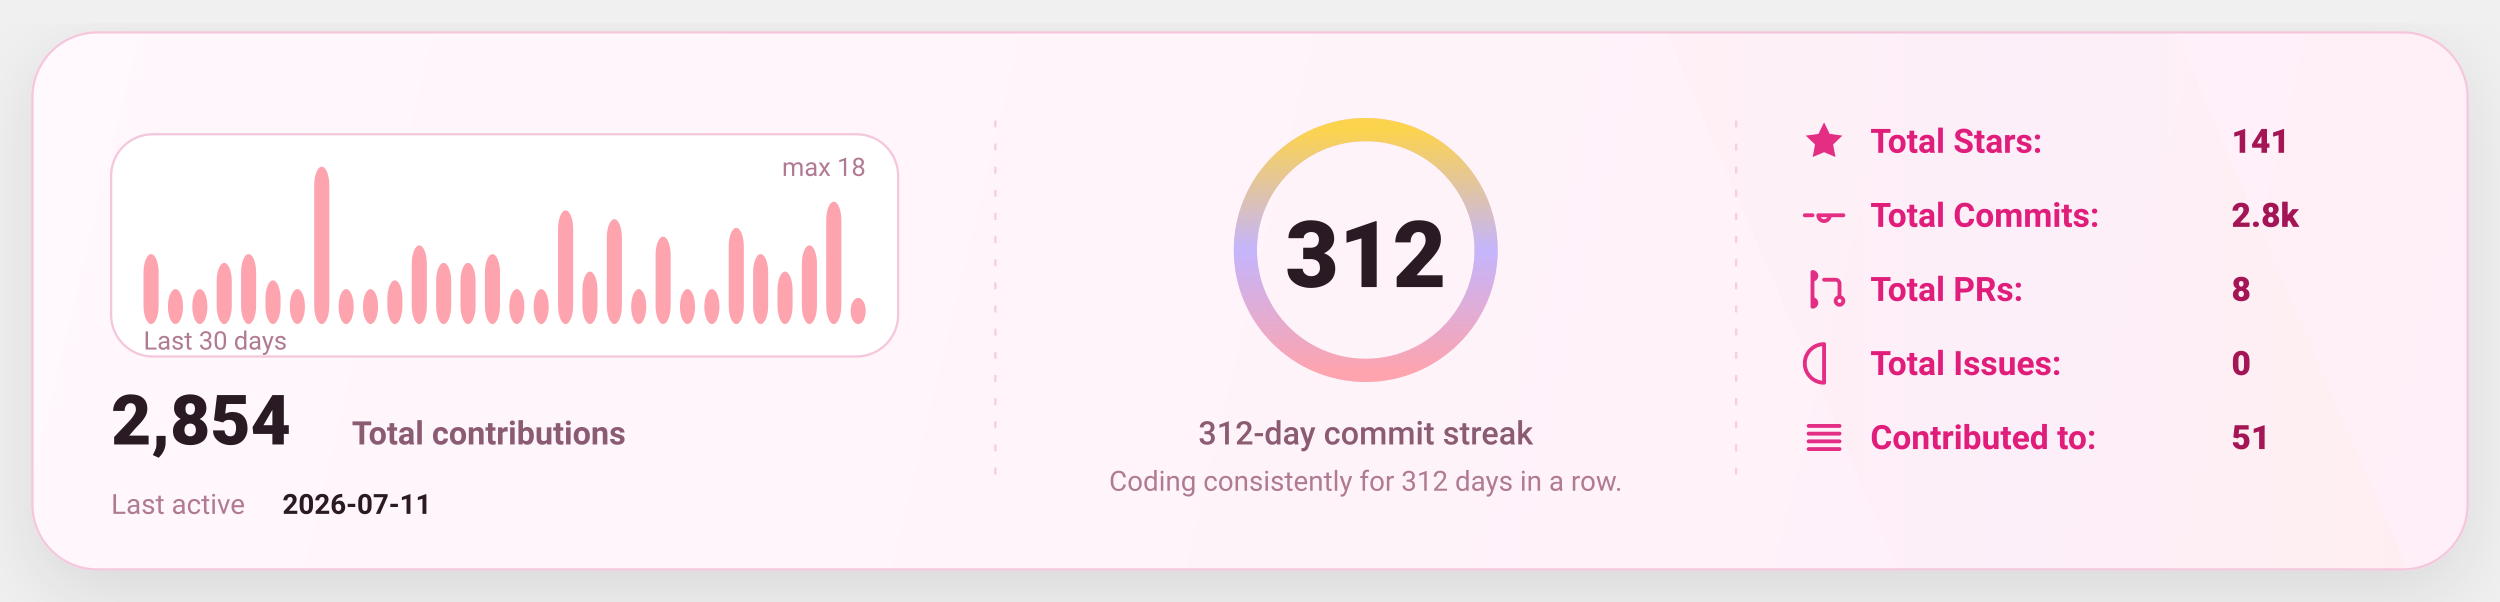
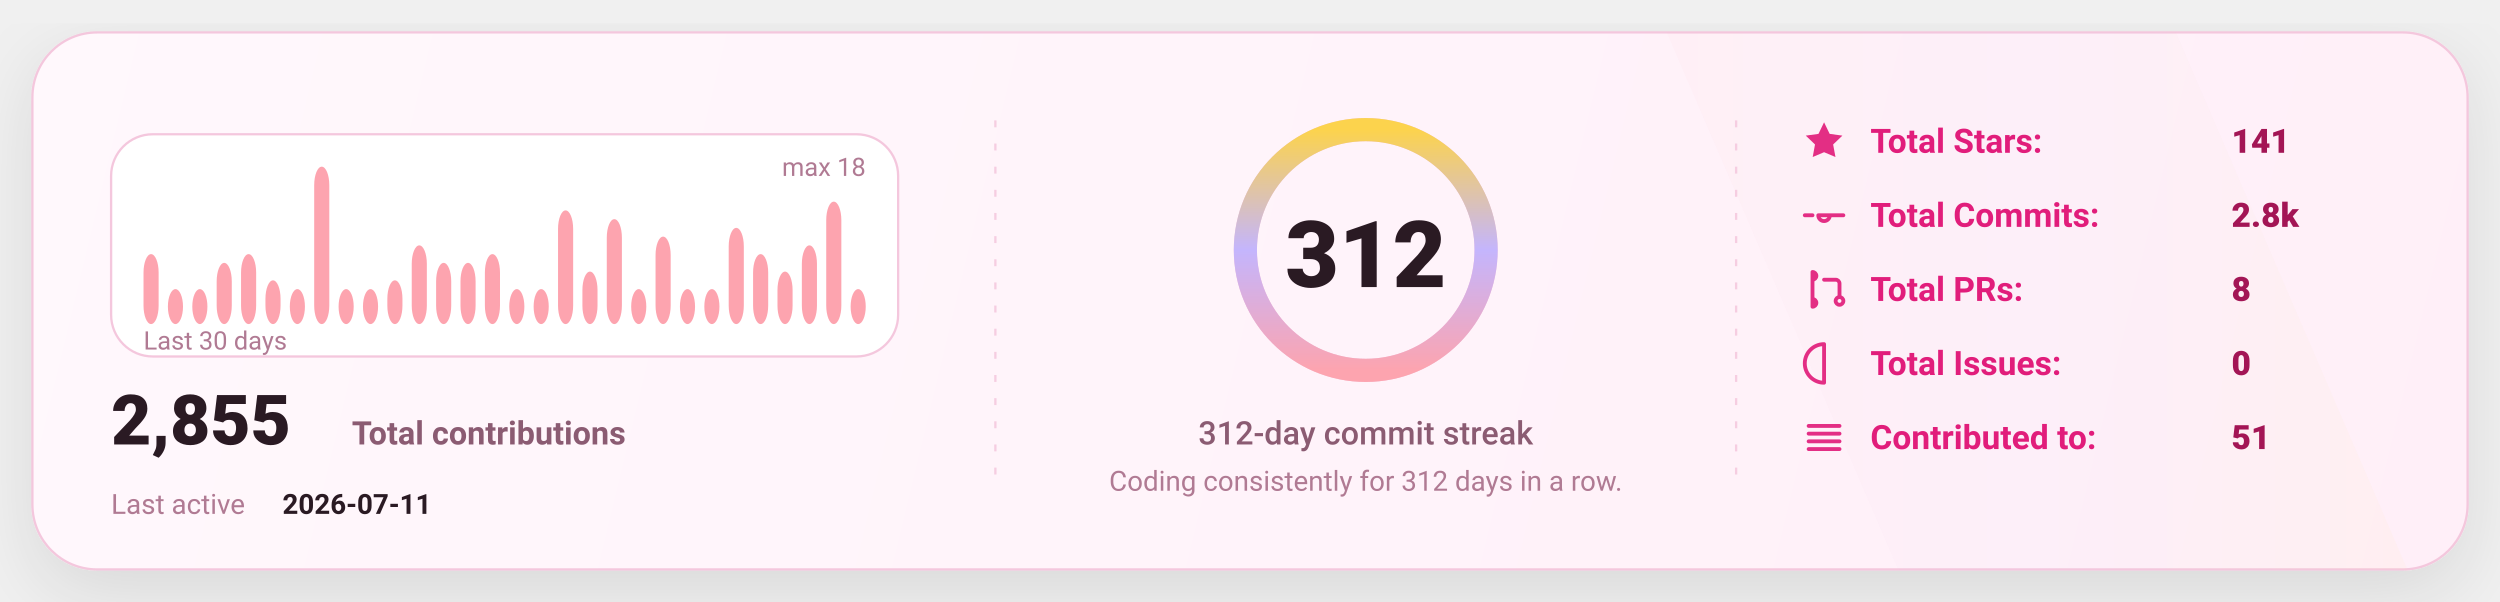
<svg xmlns="http://www.w3.org/2000/svg" width="1080" height="260" viewBox="0 0 1080 260" fill="none" role="img" aria-label="GitHub stats card">
  <defs>
    <linearGradient id="bg" x1="0" y1="0" x2="1080" y2="260" gradientUnits="userSpaceOnUse">
      <stop stop-color="#FFF8FC" />
      <stop offset="1" stop-color="#FFEFF8" />
    </linearGradient>
    <linearGradient id="accent" x1="0" y1="0" x2="1" y2="0">
      <stop offset="0" stop-color="#FDA4AF" />
      <stop offset="0.5" stop-color="#C4B5FD" />
      <stop offset="1" stop-color="#FCD34D" />
    </linearGradient>
    <linearGradient id="chartFill" x1="0" y1="0" x2="0" y2="1">
      <stop stop-color="#FDA4AF" stop-opacity="0.18" />
      <stop offset="1" stop-color="#FDA4AF" stop-opacity="0" />
    </linearGradient>
    <filter id="shadow" x="-20%" y="-20%" width="140%" height="140%">
      <feDropShadow dx="0" dy="10" stdDeviation="16" flood-color="#000000" flood-opacity="0.1" />
    </filter>
    <style>
      text { font-family: "Comic Sans MS","Trebuchet MS","Segoe UI",system-ui,-apple-system,Roboto,Helvetica,Arial,sans-serif; dominant-baseline: alphabetic; }
    </style>
  </defs>
  <rect x="14" y="14" width="1052" height="232" rx="28" fill="url(#bg)" stroke="#F4C7DD" stroke-width="1" filter="url(#shadow)" />
  <path d="M720 14     L940 14     L1040 246     L820 246 Z" fill="url(#accent)" opacity="0.04" />
  <line x1="430" y1="52" x2="430" y2="208" stroke="#F4C7DD" stroke-width="1" stroke-dasharray="3 7" opacity="0.85" />
  <line x1="430" y1="52" x2="430" y2="208" stroke="url(#accent)" stroke-width="1.4" stroke-dasharray="2 7" opacity="0.65" />
  <line x1="750" y1="52" x2="750" y2="208" stroke="#F4C7DD" stroke-width="1" stroke-dasharray="3 7" opacity="0.85" />
  <line x1="750" y1="52" x2="750" y2="208" stroke="url(#accent)" stroke-width="1.4" stroke-dasharray="2 7" opacity="0.65" />
  <g transform="translate(48,58)">
    <rect x="0" y="0" width="340" height="96" rx="18" fill="#FFFFFF" stroke="#F4C7DD" />
    <rect x="14.00" y="51.78" width="6.53" height="30.22" rx="8.00" fill="#FDA4AF" />
    <rect x="24.53" y="66.89" width="6.53" height="15.11" rx="8.00" fill="#FDA4AF" />
    <rect x="35.07" y="66.89" width="6.53" height="15.11" rx="8.00" fill="#FDA4AF" />
    <rect x="45.60" y="55.56" width="6.53" height="26.44" rx="8.00" fill="#FDA4AF" />
    <rect x="56.13" y="51.78" width="6.53" height="30.22" rx="8.00" fill="#FDA4AF" />
    <rect x="66.67" y="63.11" width="6.53" height="18.89" rx="8.00" fill="#FDA4AF" />
    <rect x="77.20" y="66.89" width="6.53" height="15.11" rx="8.00" fill="#FDA4AF" />
    <rect x="87.73" y="14.00" width="6.53" height="68.00" rx="8.00" fill="#FDA4AF" />
    <rect x="98.27" y="66.89" width="6.53" height="15.11" rx="8.00" fill="#FDA4AF" />
    <rect x="108.80" y="66.89" width="6.53" height="15.11" rx="8.00" fill="#FDA4AF" />
    <rect x="119.33" y="63.11" width="6.53" height="18.89" rx="8.00" fill="#FDA4AF" />
    <rect x="129.87" y="48.00" width="6.53" height="34.00" rx="8.00" fill="#FDA4AF" />
    <rect x="140.40" y="55.56" width="6.53" height="26.44" rx="8.00" fill="#FDA4AF" />
    <rect x="150.93" y="55.56" width="6.53" height="26.44" rx="8.00" fill="#FDA4AF" />
    <rect x="161.47" y="51.78" width="6.53" height="30.22" rx="8.00" fill="#FDA4AF" />
    <rect x="172.00" y="66.89" width="6.53" height="15.11" rx="8.00" fill="#FDA4AF" />
    <rect x="182.53" y="66.89" width="6.53" height="15.11" rx="8.00" fill="#FDA4AF" />
    <rect x="193.07" y="32.89" width="6.53" height="49.11" rx="8.00" fill="#FDA4AF" />
    <rect x="203.60" y="59.33" width="6.53" height="22.67" rx="8.00" fill="#FDA4AF" />
    <rect x="214.13" y="36.67" width="6.53" height="45.33" rx="8.00" fill="#FDA4AF" />
    <rect x="224.67" y="66.89" width="6.53" height="15.11" rx="8.00" fill="#FDA4AF" />
    <rect x="235.20" y="44.22" width="6.53" height="37.78" rx="8.00" fill="#FDA4AF" />
    <rect x="245.73" y="66.89" width="6.53" height="15.11" rx="8.00" fill="#FDA4AF" />
    <rect x="256.27" y="66.89" width="6.53" height="15.11" rx="8.00" fill="#FDA4AF" />
    <rect x="266.80" y="40.44" width="6.53" height="41.56" rx="8.00" fill="#FDA4AF" />
    <rect x="277.33" y="51.78" width="6.53" height="30.22" rx="8.00" fill="#FDA4AF" />
    <rect x="287.87" y="59.33" width="6.53" height="22.67" rx="8.00" fill="#FDA4AF" />
    <rect x="298.40" y="48.00" width="6.53" height="34.00" rx="8.00" fill="#FDA4AF" />
    <rect x="308.93" y="29.11" width="6.53" height="52.89" rx="8.00" fill="#FDA4AF" />
-     <rect x="319.47" y="70.67" width="6.53" height="11.33" rx="8.00" fill="#FDA4AF" />
+     <rect x="319.47" y="66.89" width="6.53" height="15.11" rx="8.00" fill="#FDA4AF" />
    <text x="14" y="93.00" fill="#B07A93" font-size="11">
      Last 30 days
    </text>
    <text x="326.00" y="18" text-anchor="end" fill="#B07A93" font-size="11">
      max 18
    </text>
    <g transform="translate(0,134)">
      <text x="0" y="0" fill="#2A1A23" font-size="30" font-weight="820">
-         2,854
+         2,855
      </text>
      <text x="104" y="0" fill="#8B5B72" font-size="14" font-weight="650">
        Total contributions
      </text>
      <text x="0" y="30" fill="#B07A93" font-size="12">
        Last active
      </text>
      <text x="74" y="30" fill="#2A1A23" font-size="12" font-weight="700">
        2026-07-11
      </text>
    </g>
  </g>
  <g>
    <circle cx="590" cy="108" r="52" stroke="#F4C7DD" stroke-width="10" />
    <circle cx="590" cy="108" r="52" stroke="url(#accent)" stroke-width="10" stroke-linecap="round" stroke-dasharray="326.73 326.73" transform="rotate(-90 590 108)" />
    <text x="590" y="124.00" text-anchor="middle" fill="#2A1A23" font-size="40" font-weight="900">
      312
    </text>
    <text x="590" y="192.00" text-anchor="middle" fill="#8B5B72" font-size="14" font-weight="450">
      312-day commit streak
    </text>
    <text x="590" y="212.00" text-anchor="middle" fill="#B07A93" font-size="12" font-weight="420">
      Coding consistently for 312 days in a row.
    </text>
  </g>
  <g transform="translate(778,66)">
    <g transform="translate(0,0)">
      <g transform="translate(0,-15)">
        <svg x="0" y="0" width="20" height="20" viewBox="0 0 24 24" fill="none">
          <path d="M12 2.2l2.9 6 6.6.9-4.8 4.6 1.2 6.5L12 17.7 6.1 20.2l1.2-6.5-4.8-4.6 6.6-.9L12 2.2z" fill="#E11D7B" opacity="0.92" />
        </svg>
      </g>
      <text x="30" y="0" fill="#E11D7B" font-size="14.5" font-weight="650">
            Total Stars:
          </text>
      <text x="186" y="0" fill="#A31555" font-size="14.5" font-weight="850">
            141
          </text>
    </g>
    <g transform="translate(0,32)">
      <g transform="translate(0,-15)">
        <svg x="0" y="0" width="20" height="20" viewBox="0 0 24 24" fill="none">
          <path d="M9 12a3 3 0 1 0 6 0Zm-7 0h4m8 0h8" stroke="#E11D7B" stroke-width="2" stroke-linecap="round" stroke-linejoin="round" opacity="0.92" />
        </svg>
      </g>
      <text x="30" y="0" fill="#E11D7B" font-size="14.5" font-weight="650">
            Total Commits:
          </text>
      <text x="186" y="0" fill="#A31555" font-size="14.5" font-weight="850">
            2.8k
          </text>
    </g>
    <g transform="translate(0,64)">
      <g transform="translate(0,-15)">
        <svg x="0" y="0" width="20" height="20" viewBox="0 0 24 24" fill="none">
          <path d="M6 4v16m0-13a2 2 0 1 0 0-4Zm0 14a2 2 0 1 0 0-4Zm6-14h6a2 2 0 0 1 2 2v7m0 0a2 2 0 1 0 0 4 2 2 0 0 0 0-4Z" stroke="#E11D7B" stroke-width="2" stroke-linecap="round" stroke-linejoin="round" opacity="0.92" />
        </svg>
      </g>
      <text x="30" y="0" fill="#E11D7B" font-size="14.5" font-weight="650">
            Total PRs:
          </text>
      <text x="186" y="0" fill="#A31555" font-size="14.5" font-weight="850">
            8
          </text>
    </g>
    <g transform="translate(0,96)">
      <g transform="translate(0,-15)">
        <svg x="0" y="0" width="20" height="20" viewBox="0 0 24 24" fill="none">
          <path d="M12 2a10 10 0 1 0 0 20Zm0 6v6m0 4h.01" stroke="#E11D7B" stroke-width="2" stroke-linecap="round" stroke-linejoin="round" opacity="0.92" />
        </svg>
      </g>
      <text x="30" y="0" fill="#E11D7B" font-size="14.5" font-weight="650">
            Total Issues:
          </text>
      <text x="186" y="0" fill="#A31555" font-size="14.5" font-weight="850">
            0
          </text>
    </g>
    <g transform="translate(0,128)">
      <g transform="translate(0,-15)">
        <svg x="0" y="0" width="20" height="20" viewBox="0 0 24 24" fill="none">
          <path d="M4 6h16M4 10h16M4 14h16M4 18h16" stroke="#E11D7B" stroke-width="2" stroke-linecap="round" stroke-linejoin="round" opacity="0.92" />
        </svg>
      </g>
      <text x="30" y="0" fill="#E11D7B" font-size="14.5" font-weight="650">
            Contributed to:
          </text>
      <text x="186" y="0" fill="#A31555" font-size="14.5" font-weight="850">
            51
          </text>
    </g>
  </g>
</svg>
